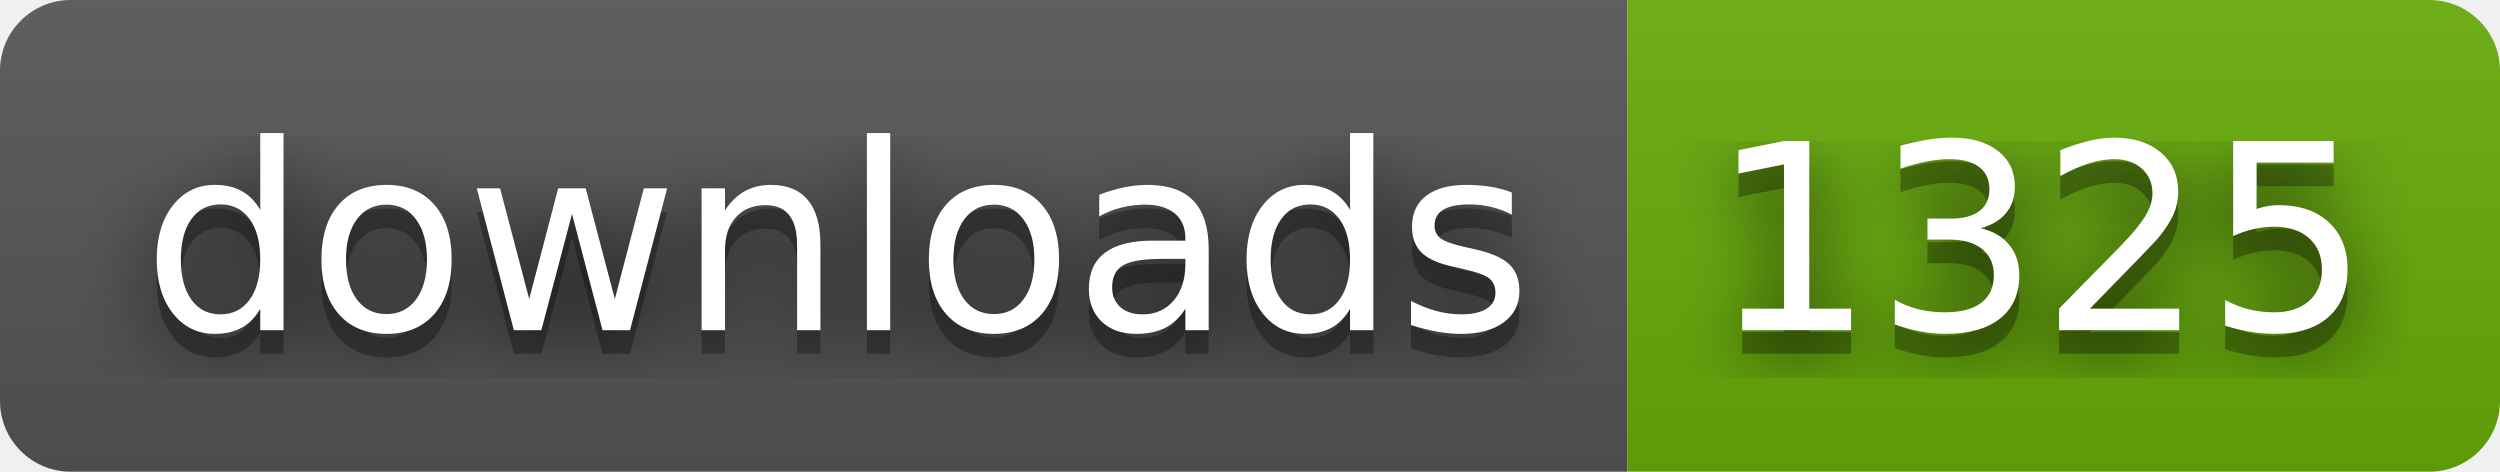
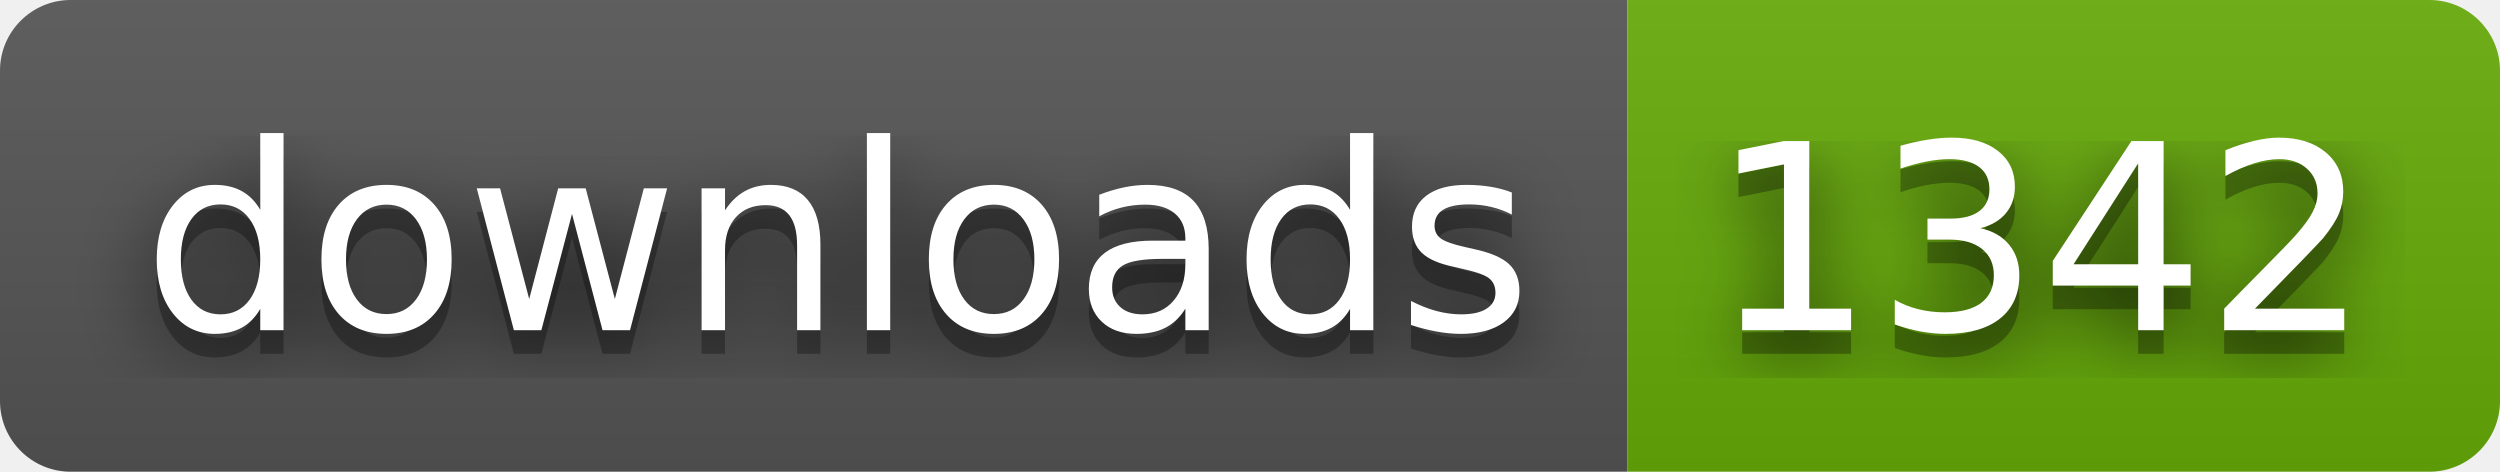
- <svg xmlns="http://www.w3.org/2000/svg" width="106" height="20" role="img" aria-label="downloads: 1325">
+ <svg xmlns="http://www.w3.org/2000/svg" width="106" height="20" role="img" aria-label="downloads: 1342">
  <filter id="blur">
    <feGaussianBlur stdDeviation="16" />
  </filter>
  <linearGradient id="s" x2="0" y2="100%">
    <stop offset="0" stop-color="#bbb" stop-opacity=".1" />
    <stop offset="1" stop-opacity=".1" />
  </linearGradient>
  <clipPath id="r">
    <rect width="106" height="20" rx="3" />
  </clipPath>
  <g clip-path="url(#r)">
    <rect width="69" height="20" fill="#555" />
    <rect x="69" width="37" height="20" fill="#67ac09" />
    <rect width="106" height="20" fill="url(#s)" />
  </g>
  <g fill="#fff" text-anchor="middle" font-family="Verdana,Geneva,DejaVu Sans,sans-serif" text-rendering="geometricPrecision" font-size="110">
    <g transform="scale(.1)">
      <g aria-hidden="true" fill="#010101">
        <text x="355" y="150" fill-opacity=".8" filter="url(#blur)" textLength="590">downloads</text>
        <text x="355" y="150" fill-opacity=".3" textLength="590">downloads</text>
      </g>
      <text x="355" y="140" textLength="590">downloads</text>
    </g>
    <g transform="scale(.1)">
      <g aria-hidden="true" fill="#010101">
-         <text x="865" y="150" fill-opacity=".8" filter="url(#blur)" textLength="270">1325</text>
-         <text x="865" y="150" fill-opacity=".3" textLength="270">1325</text>
+         <text x="865" y="150" fill-opacity=".8" filter="url(#blur)" textLength="270">1342</text>
+         <text x="865" y="150" fill-opacity=".3" textLength="270">1342</text>
      </g>
-       <text x="865" y="140" textLength="270">1325</text>
+       <text x="865" y="140" textLength="270">1342</text>
    </g>
  </g>
</svg>
